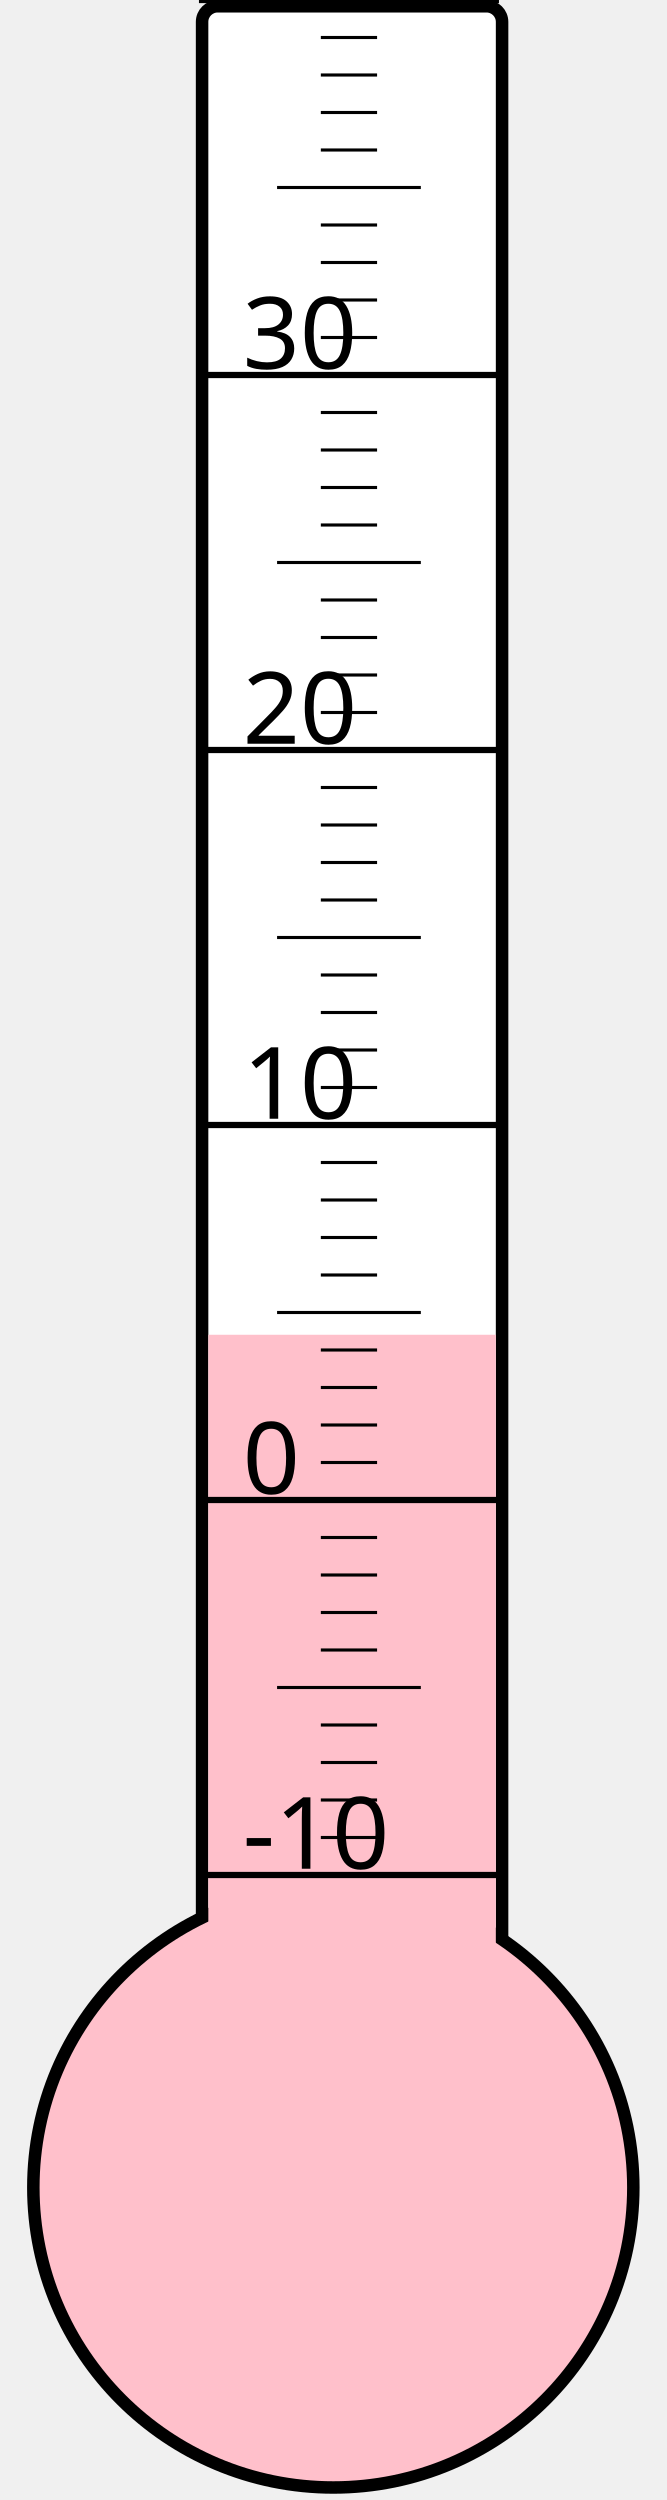
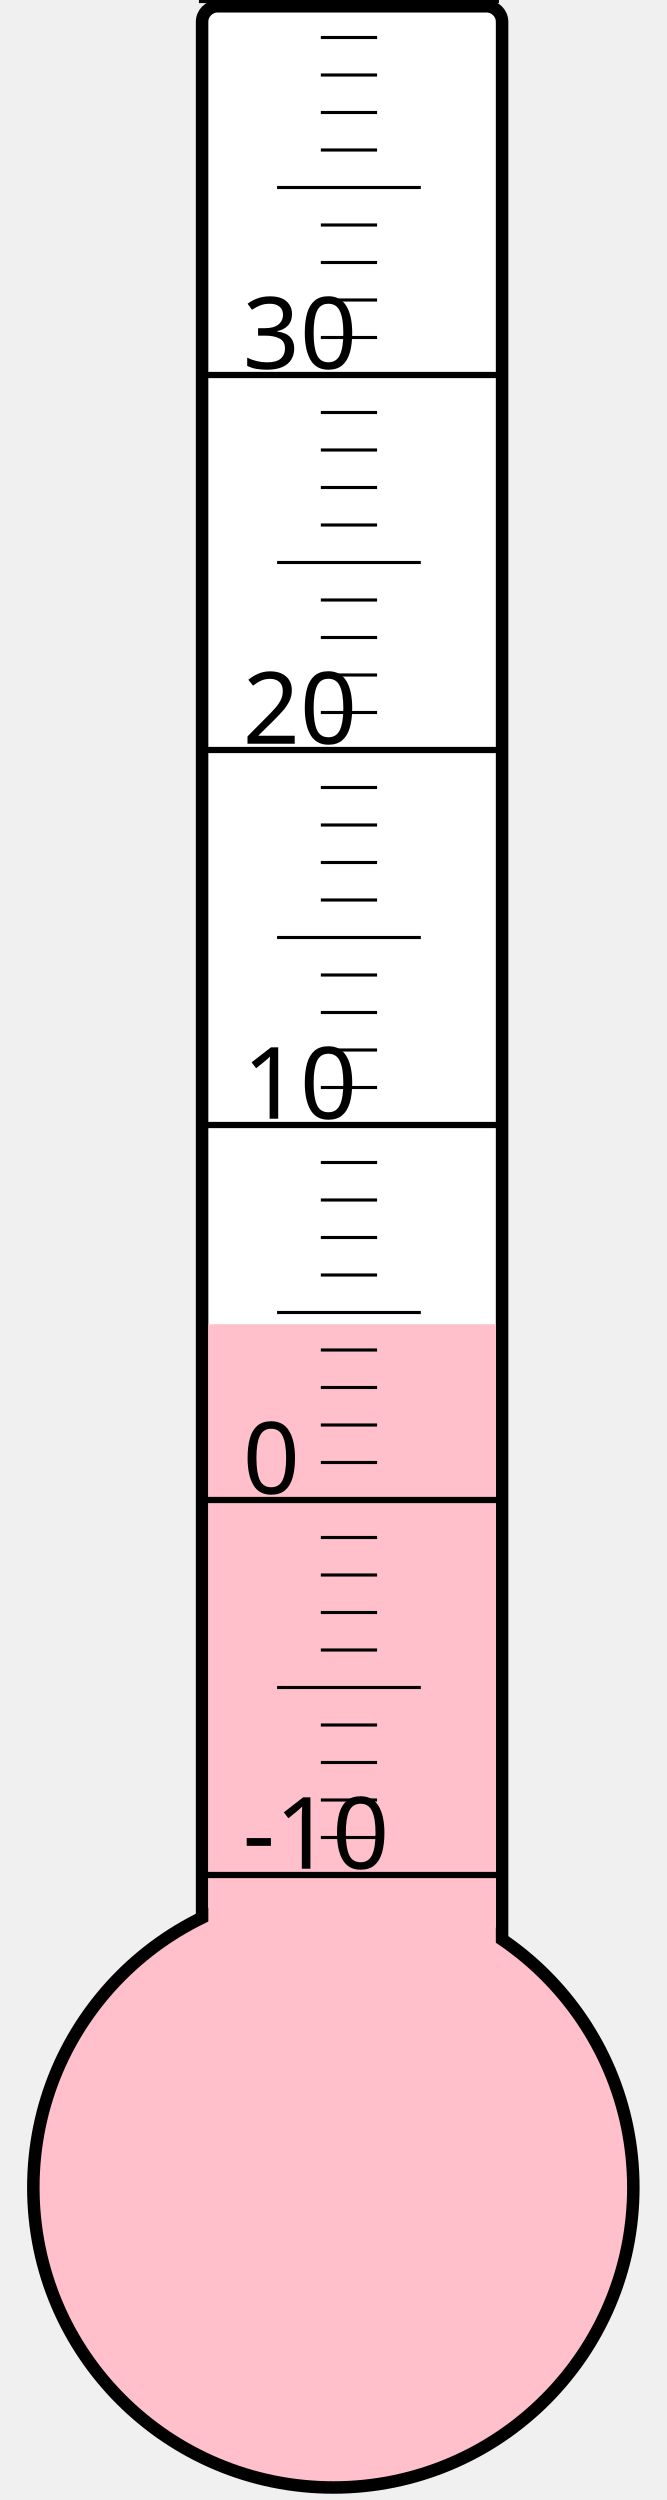
<svg xmlns="http://www.w3.org/2000/svg" width="40px" height="150px" viewBox="0 0 200 800">
  <rect width="200" height="800" x="0" y="0" style="fill: #ffffeb; fill-opacity: 0;" />
  <rect width="96" height="680" x="58" y="2" rx="5" ry="5" style="fill: white; fill-opacity: 1; stroke: black; stroke-width: 4;" />
  <circle cx="100" cy="700" r="96" style="fill: pink; stroke: black; stroke-width: 4;" />
-   <rect width="92" height="272.875" x="60" y="427.125" style="fill: pink; fill-opacity: 1; stroke-width: 0;" />
+   <rect width="92" height="276.25" x="60" y="423.75" style="fill: pink; fill-opacity: 1; stroke-width: 0;" />
  <text x="71" y="598" style="font-family: sans-serif; font-size: 24pt;">-10</text>
  <text x="71" y="478" style="font-family: sans-serif; font-size: 24pt;">0</text>
  <text x="71" y="358" style="font-family: sans-serif; font-size: 24pt;">10</text>
  <text x="71" y="238" style="font-family: sans-serif; font-size: 24pt;">20</text>
  <text x="71" y="118" style="font-family: sans-serif; font-size: 24pt;">30</text>
  <g style="stroke: black;">
    <line x1="57" y1="600" x2="153" y2="600" style="stroke-width: 2;" />
    <line x1="96" y1="588" x2="114" y2="588" style="stroke-width: 1;" />
    <line x1="96" y1="576" x2="114" y2="576" style="stroke-width: 1;" />
    <line x1="96" y1="564" x2="114" y2="564" style="stroke-width: 1;" />
    <line x1="96" y1="552" x2="114" y2="552" style="stroke-width: 1;" />
    <line x1="82" y1="540" x2="128" y2="540" style="stroke-width: 1;" />
    <line x1="96" y1="528" x2="114" y2="528" style="stroke-width: 1;" />
    <line x1="96" y1="516" x2="114" y2="516" style="stroke-width: 1;" />
    <line x1="96" y1="504" x2="114" y2="504" style="stroke-width: 1;" />
    <line x1="96" y1="492" x2="114" y2="492" style="stroke-width: 1;" />
    <line x1="57" y1="480" x2="153" y2="480" style="stroke-width: 2;" />
    <line x1="96" y1="468" x2="114" y2="468" style="stroke-width: 1;" />
    <line x1="96" y1="456" x2="114" y2="456" style="stroke-width: 1;" />
    <line x1="96" y1="444" x2="114" y2="444" style="stroke-width: 1;" />
    <line x1="96" y1="432" x2="114" y2="432" style="stroke-width: 1;" />
    <line x1="82" y1="420" x2="128" y2="420" style="stroke-width: 1;" />
    <line x1="96" y1="408" x2="114" y2="408" style="stroke-width: 1;" />
    <line x1="96" y1="396" x2="114" y2="396" style="stroke-width: 1;" />
    <line x1="96" y1="384" x2="114" y2="384" style="stroke-width: 1;" />
    <line x1="96" y1="372" x2="114" y2="372" style="stroke-width: 1;" />
    <line x1="57" y1="360" x2="153" y2="360" style="stroke-width: 2;" />
    <line x1="96" y1="348" x2="114" y2="348" style="stroke-width: 1;" />
    <line x1="96" y1="336" x2="114" y2="336" style="stroke-width: 1;" />
    <line x1="96" y1="324" x2="114" y2="324" style="stroke-width: 1;" />
    <line x1="96" y1="312" x2="114" y2="312" style="stroke-width: 1;" />
    <line x1="82" y1="300" x2="128" y2="300" style="stroke-width: 1;" />
    <line x1="96" y1="288" x2="114" y2="288" style="stroke-width: 1;" />
    <line x1="96" y1="276" x2="114" y2="276" style="stroke-width: 1;" />
    <line x1="96" y1="264" x2="114" y2="264" style="stroke-width: 1;" />
    <line x1="96" y1="252" x2="114" y2="252" style="stroke-width: 1;" />
    <line x1="57" y1="240" x2="153" y2="240" style="stroke-width: 2;" />
    <line x1="96" y1="228" x2="114" y2="228" style="stroke-width: 1;" />
    <line x1="96" y1="216" x2="114" y2="216" style="stroke-width: 1;" />
    <line x1="96" y1="204" x2="114" y2="204" style="stroke-width: 1;" />
    <line x1="96" y1="192" x2="114" y2="192" style="stroke-width: 1;" />
    <line x1="82" y1="180" x2="128" y2="180" style="stroke-width: 1;" />
    <line x1="96" y1="168" x2="114" y2="168" style="stroke-width: 1;" />
    <line x1="96" y1="156" x2="114" y2="156" style="stroke-width: 1;" />
    <line x1="96" y1="144" x2="114" y2="144" style="stroke-width: 1;" />
    <line x1="96" y1="132" x2="114" y2="132" style="stroke-width: 1;" />
    <line x1="57" y1="120" x2="153" y2="120" style="stroke-width: 2;" />
    <line x1="96" y1="108" x2="114" y2="108" style="stroke-width: 1;" />
    <line x1="96" y1="96" x2="114" y2="96" style="stroke-width: 1;" />
    <line x1="96" y1="84" x2="114" y2="84" style="stroke-width: 1;" />
    <line x1="96" y1="72" x2="114" y2="72" style="stroke-width: 1;" />
    <line x1="82" y1="60" x2="128" y2="60" style="stroke-width: 1;" />
    <line x1="96" y1="48" x2="114" y2="48" style="stroke-width: 1;" />
    <line x1="96" y1="36" x2="114" y2="36" style="stroke-width: 1;" />
    <line x1="96" y1="24" x2="114" y2="24" style="stroke-width: 1;" />
    <line x1="96" y1="12" x2="114" y2="12" style="stroke-width: 1;" />
    <line x1="57" y1="0" x2="153" y2="0" style="stroke-width: 2;" />
  </g>
</svg>
